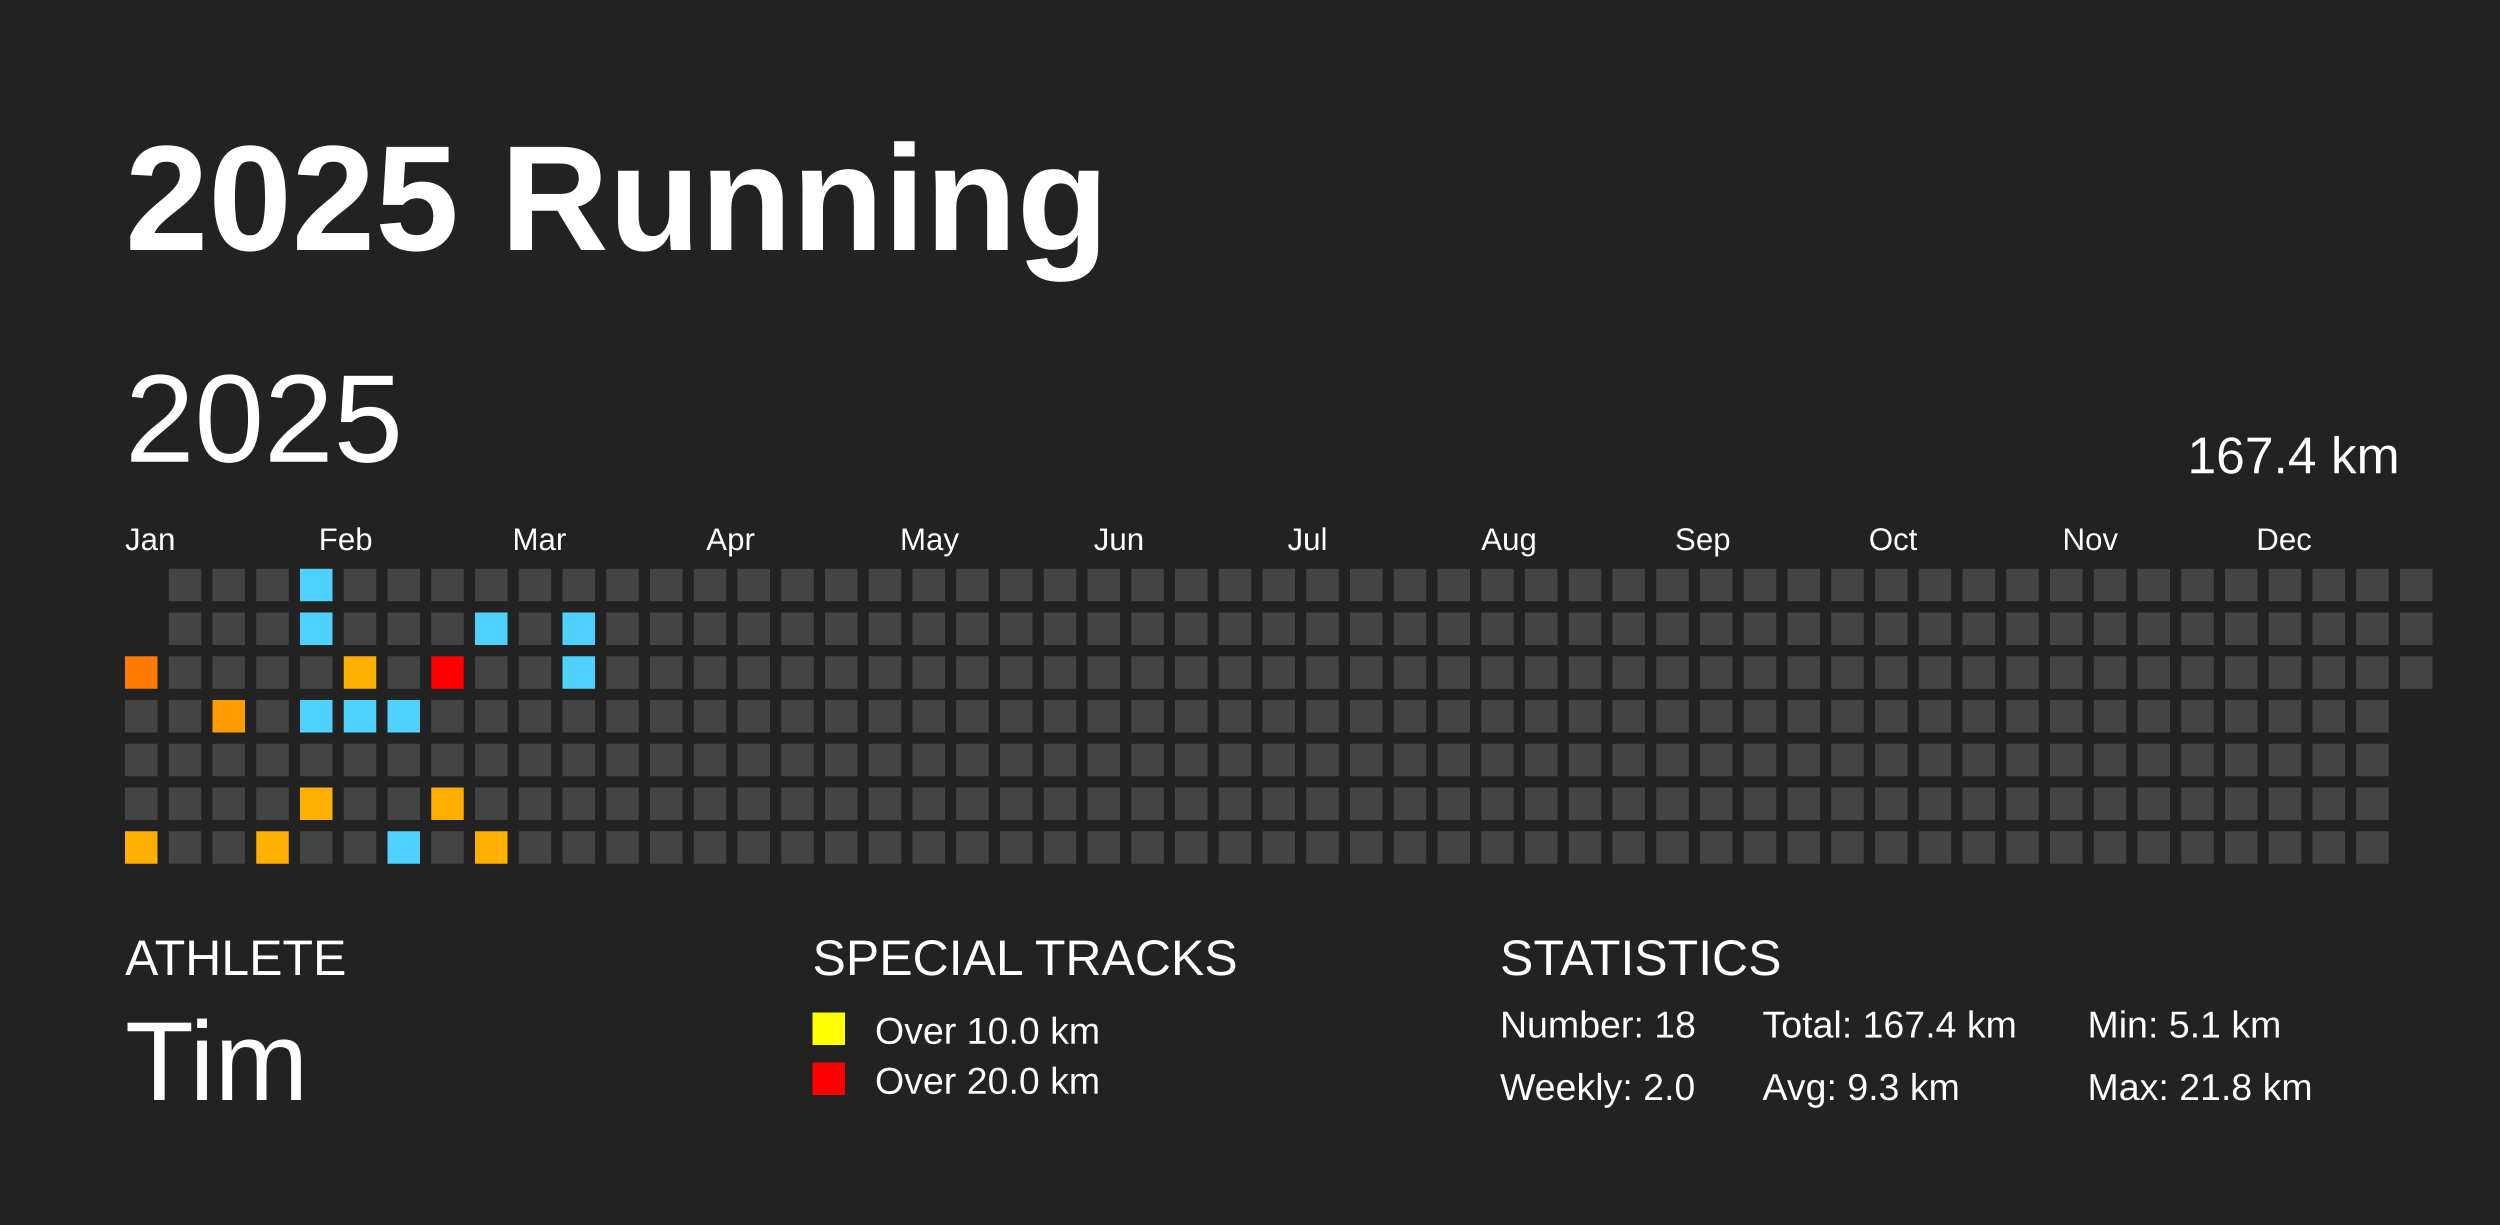
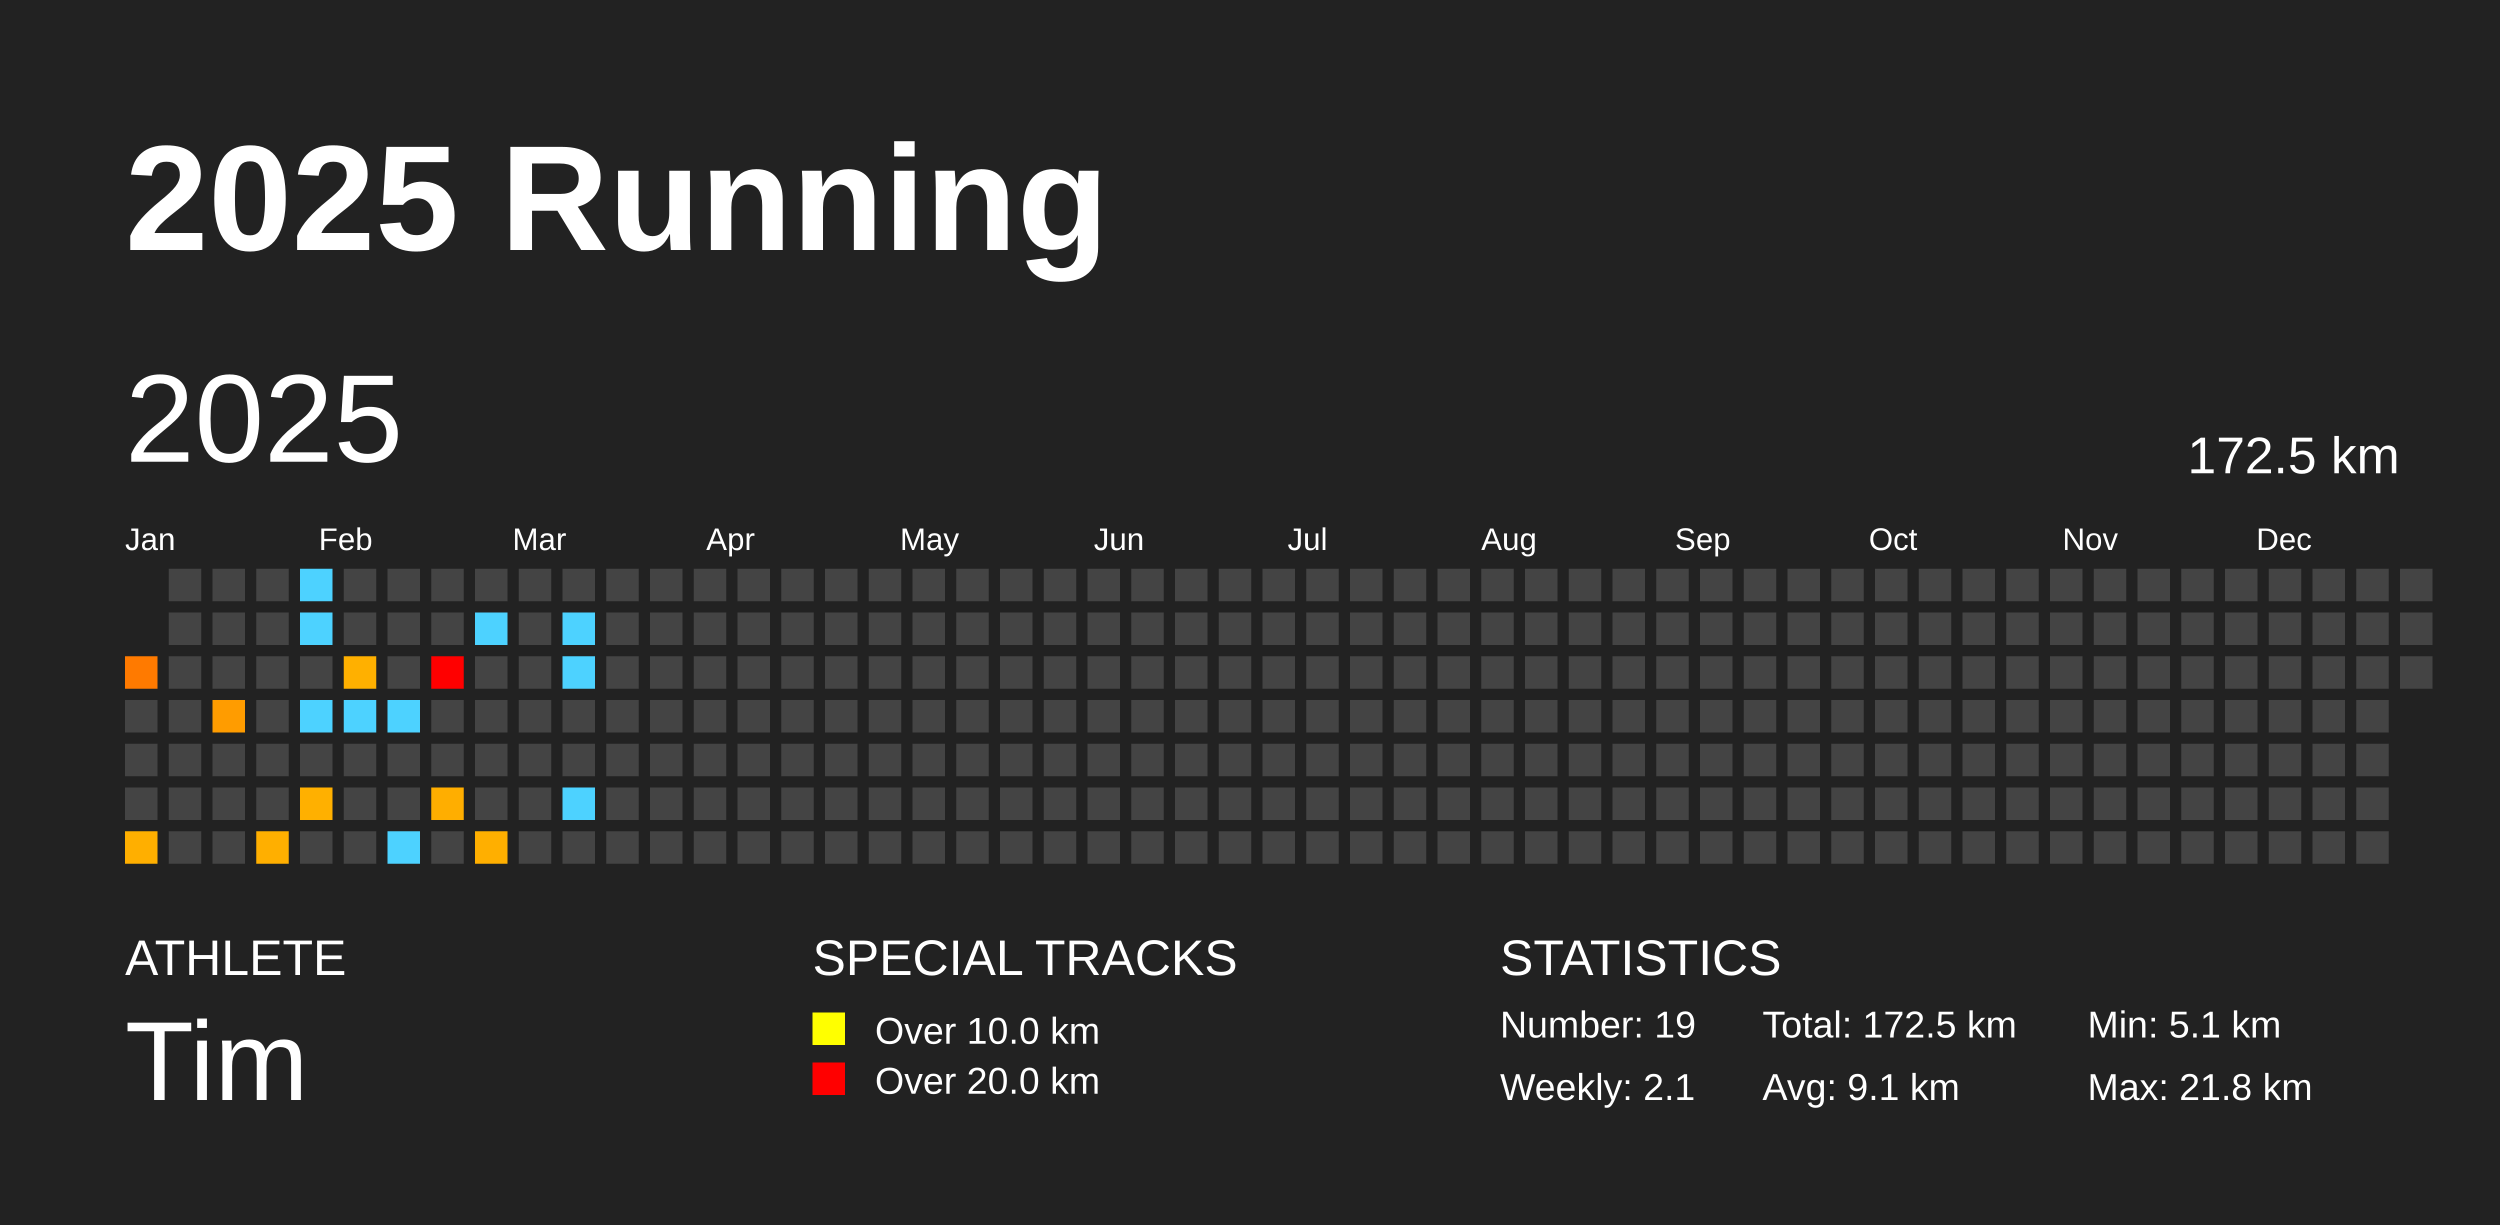
<svg xmlns="http://www.w3.org/2000/svg" baseProfile="full" height="98mm" version="1.1" viewBox="0,0,200,98" width="200mm">
  <defs />
  <rect fill="#222222" height="98" width="200" x="0" y="0" />
  <text fill="#FFFFFF" style="font-size:12px; font-family:Arial; font-weight:bold;" x="10" y="20">2025 Running</text>
  <text fill="#FFFFFF" style="font-size:4px; font-family:Arial" x="10" y="78">ATHLETE</text>
  <text fill="#FFFFFF" style="font-size:9px; font-family:Arial" x="10" y="88">Tim</text>
  <text fill="#FFFFFF" style="font-size:4px; font-family:Arial" x="65" y="78">SPECIAL TRACKS</text>
  <rect fill="yellow" height="2.6" width="2.6" x="65" y="81" />
  <text fill="#FFFFFF" style="font-size:3px; font-family:Arial" x="70" y="83.5">Over 10.0 km</text>
  <rect fill="red" height="2.6" width="2.6" x="65" y="85" />
  <text fill="#FFFFFF" style="font-size:3px; font-family:Arial" x="70" y="87.5">Over 20.0 km</text>
  <text fill="#FFFFFF" style="font-size:4px; font-family:Arial" x="120" y="78">STATISTICS</text>
-   <text fill="#FFFFFF" style="font-size:3px; font-family:Arial" x="120" y="83">Number: 18</text>
-   <text fill="#FFFFFF" style="font-size:3px; font-family:Arial" x="120" y="88">Weekly: 2.0</text>
-   <text fill="#FFFFFF" style="font-size:3px; font-family:Arial" x="141" y="83">Total: 167.4 km</text>
-   <text fill="#FFFFFF" style="font-size:3px; font-family:Arial" x="141" y="88">Avg: 9.3 km</text>
+   <text fill="#FFFFFF" style="font-size:3px; font-family:Arial" x="120" y="83">Number: 19</text>
+   <text fill="#FFFFFF" style="font-size:3px; font-family:Arial" x="120" y="88">Weekly: 2.1</text>
+   <text fill="#FFFFFF" style="font-size:3px; font-family:Arial" x="141" y="83">Total: 172.5 km</text>
+   <text fill="#FFFFFF" style="font-size:3px; font-family:Arial" x="141" y="88">Avg: 9.1 km</text>
  <text fill="#FFFFFF" style="font-size:3px; font-family:Arial" x="167" y="83">Min: 5.1 km</text>
  <text fill="#FFFFFF" style="font-size:3px; font-family:Arial" x="167" y="88">Max: 21.8 km</text>
  <text dominant-baseline="hanging" fill="#FFFFFF" style="font-size:10.0px; font-family:Arial;" x="10" y="30">2025</text>
-   <text dominant-baseline="hanging" fill="#FFFFFF" style="font-size:4.125px; font-family:Arial;" x="175" y="35">167.4 km</text>
+   <text dominant-baseline="hanging" fill="#FFFFFF" style="font-size:4.125px; font-family:Arial;" x="175" y="35">172.5 km</text>
  <text fill="#FFFFFF" style="font-size:2.5px; font-family:Arial" x="10.0" y="44">Jan</text>
  <text fill="#FFFFFF" style="font-size:2.5px; font-family:Arial" x="25.5" y="44">Feb</text>
  <text fill="#FFFFFF" style="font-size:2.5px; font-family:Arial" x="41.0" y="44">Mar</text>
  <text fill="#FFFFFF" style="font-size:2.5px; font-family:Arial" x="56.5" y="44">Apr</text>
  <text fill="#FFFFFF" style="font-size:2.5px; font-family:Arial" x="72.0" y="44">May</text>
  <text fill="#FFFFFF" style="font-size:2.5px; font-family:Arial" x="87.5" y="44">Jun</text>
  <text fill="#FFFFFF" style="font-size:2.5px; font-family:Arial" x="103.0" y="44">Jul</text>
  <text fill="#FFFFFF" style="font-size:2.5px; font-family:Arial" x="118.5" y="44">Aug</text>
  <text fill="#FFFFFF" style="font-size:2.5px; font-family:Arial" x="134.0" y="44">Sep</text>
  <text fill="#FFFFFF" style="font-size:2.5px; font-family:Arial" x="149.5" y="44">Oct</text>
  <text fill="#FFFFFF" style="font-size:2.5px; font-family:Arial" x="165.0" y="44">Nov</text>
  <text fill="#FFFFFF" style="font-size:2.5px; font-family:Arial" x="180.5" y="44">Dec</text>
  <rect fill="#ff7a00" height="2.6" width="2.6" x="10.0" y="52.5" />
  <rect fill="#444444" height="2.6" width="2.6" x="10.0" y="56.0" />
  <rect fill="#444444" height="2.6" width="2.6" x="10.0" y="59.5" />
  <rect fill="#444444" height="2.6" width="2.6" x="10.0" y="63.0" />
  <rect fill="#ffaf00" height="2.6" width="2.6" x="10.0" y="66.5" />
  <rect fill="#444444" height="2.6" width="2.6" x="13.5" y="45.5" />
  <rect fill="#444444" height="2.6" width="2.6" x="13.5" y="49.0" />
  <rect fill="#444444" height="2.6" width="2.6" x="13.5" y="52.5" />
  <rect fill="#444444" height="2.6" width="2.6" x="13.5" y="56.0" />
  <rect fill="#444444" height="2.6" width="2.6" x="13.5" y="59.5" />
  <rect fill="#444444" height="2.6" width="2.6" x="13.5" y="63.0" />
  <rect fill="#444444" height="2.6" width="2.6" x="13.5" y="66.5" />
  <rect fill="#444444" height="2.6" width="2.6" x="17.0" y="45.5" />
  <rect fill="#444444" height="2.6" width="2.6" x="17.0" y="49.0" />
  <rect fill="#444444" height="2.6" width="2.6" x="17.0" y="52.5" />
  <rect fill="#ff9c00" height="2.6" width="2.6" x="17.0" y="56.0" />
  <rect fill="#444444" height="2.6" width="2.6" x="17.0" y="59.5" />
  <rect fill="#444444" height="2.6" width="2.6" x="17.0" y="63.0" />
  <rect fill="#444444" height="2.6" width="2.6" x="17.0" y="66.5" />
  <rect fill="#444444" height="2.6" width="2.6" x="20.5" y="45.5" />
  <rect fill="#444444" height="2.6" width="2.6" x="20.5" y="49.0" />
  <rect fill="#444444" height="2.6" width="2.6" x="20.5" y="52.5" />
  <rect fill="#444444" height="2.6" width="2.6" x="20.5" y="56.0" />
  <rect fill="#444444" height="2.6" width="2.6" x="20.5" y="59.5" />
  <rect fill="#444444" height="2.6" width="2.6" x="20.5" y="63.0" />
  <rect fill="#ffaf00" height="2.6" width="2.6" x="20.5" y="66.5" />
  <rect fill="#4dd2ff" height="2.6" width="2.6" x="24.0" y="45.5" />
  <rect fill="#4dd2ff" height="2.6" width="2.6" x="24.0" y="49.0" />
  <rect fill="#444444" height="2.6" width="2.6" x="24.0" y="52.5" />
  <rect fill="#4dd2ff" height="2.6" width="2.6" x="24.0" y="56.0" />
  <rect fill="#444444" height="2.6" width="2.6" x="24.0" y="59.5" />
  <rect fill="#ffb000" height="2.6" width="2.6" x="24.0" y="63.0" />
  <rect fill="#444444" height="2.6" width="2.6" x="24.0" y="66.5" />
  <rect fill="#444444" height="2.6" width="2.6" x="27.5" y="45.5" />
  <rect fill="#444444" height="2.6" width="2.6" x="27.5" y="49.0" />
  <rect fill="#ffb000" height="2.6" width="2.6" x="27.5" y="52.5" />
  <rect fill="#4dd2ff" height="2.6" width="2.6" x="27.5" y="56.0" />
  <rect fill="#444444" height="2.6" width="2.6" x="27.5" y="59.5" />
  <rect fill="#444444" height="2.6" width="2.6" x="27.5" y="63.0" />
  <rect fill="#444444" height="2.6" width="2.6" x="27.5" y="66.5" />
  <rect fill="#444444" height="2.6" width="2.6" x="31.0" y="45.5" />
  <rect fill="#444444" height="2.6" width="2.6" x="31.0" y="49.0" />
  <rect fill="#444444" height="2.6" width="2.6" x="31.0" y="52.5" />
  <rect fill="#4dd2ff" height="2.6" width="2.6" x="31.0" y="56.0" />
  <rect fill="#444444" height="2.6" width="2.6" x="31.0" y="59.5" />
  <rect fill="#444444" height="2.6" width="2.6" x="31.0" y="63.0" />
  <rect fill="#4dd2ff" height="2.6" width="2.6" x="31.0" y="66.5" />
  <rect fill="#444444" height="2.6" width="2.6" x="34.5" y="45.5" />
  <rect fill="#444444" height="2.6" width="2.6" x="34.5" y="49.0" />
  <rect fill="red" height="2.6" width="2.6" x="34.5" y="52.5" />
  <rect fill="#444444" height="2.6" width="2.6" x="34.5" y="56.0" />
  <rect fill="#444444" height="2.6" width="2.6" x="34.5" y="59.5" />
  <rect fill="#ffae00" height="2.6" width="2.6" x="34.5" y="63.0" />
  <rect fill="#444444" height="2.6" width="2.6" x="34.5" y="66.5" />
  <rect fill="#444444" height="2.6" width="2.6" x="38.0" y="45.5" />
  <rect fill="#4dd2ff" height="2.6" width="2.6" x="38.0" y="49.0" />
  <rect fill="#444444" height="2.6" width="2.6" x="38.0" y="52.5" />
  <rect fill="#444444" height="2.6" width="2.6" x="38.0" y="56.0" />
  <rect fill="#444444" height="2.6" width="2.6" x="38.0" y="59.5" />
  <rect fill="#444444" height="2.6" width="2.6" x="38.0" y="63.0" />
  <rect fill="#ffaf00" height="2.6" width="2.6" x="38.0" y="66.5" />
  <rect fill="#444444" height="2.6" width="2.6" x="41.5" y="45.5" />
  <rect fill="#444444" height="2.6" width="2.6" x="41.5" y="49.0" />
  <rect fill="#444444" height="2.6" width="2.6" x="41.5" y="52.5" />
  <rect fill="#444444" height="2.6" width="2.6" x="41.5" y="56.0" />
  <rect fill="#444444" height="2.6" width="2.6" x="41.5" y="59.5" />
  <rect fill="#444444" height="2.6" width="2.6" x="41.5" y="63.0" />
  <rect fill="#444444" height="2.6" width="2.6" x="41.5" y="66.5" />
  <rect fill="#444444" height="2.6" width="2.6" x="45.0" y="45.5" />
  <rect fill="#4dd2ff" height="2.6" width="2.6" x="45.0" y="49.0" />
  <rect fill="#4dd2ff" height="2.6" width="2.6" x="45.0" y="52.5" />
  <rect fill="#444444" height="2.6" width="2.6" x="45.0" y="56.0" />
  <rect fill="#444444" height="2.6" width="2.6" x="45.0" y="59.5" />
-   <rect fill="#444444" height="2.6" width="2.6" x="45.0" y="63.0" />
+   <rect fill="#4dd2ff" height="2.6" width="2.6" x="45.0" y="63.0" />
  <rect fill="#444444" height="2.6" width="2.6" x="45.0" y="66.5" />
  <rect fill="#444444" height="2.6" width="2.6" x="48.5" y="45.5" />
  <rect fill="#444444" height="2.6" width="2.6" x="48.5" y="49.0" />
  <rect fill="#444444" height="2.6" width="2.6" x="48.5" y="52.5" />
  <rect fill="#444444" height="2.6" width="2.6" x="48.5" y="56.0" />
  <rect fill="#444444" height="2.6" width="2.6" x="48.5" y="59.5" />
  <rect fill="#444444" height="2.6" width="2.6" x="48.5" y="63.0" />
  <rect fill="#444444" height="2.6" width="2.6" x="48.5" y="66.5" />
  <rect fill="#444444" height="2.6" width="2.6" x="52.0" y="45.5" />
  <rect fill="#444444" height="2.6" width="2.6" x="52.0" y="49.0" />
  <rect fill="#444444" height="2.6" width="2.6" x="52.0" y="52.5" />
  <rect fill="#444444" height="2.6" width="2.6" x="52.0" y="56.0" />
  <rect fill="#444444" height="2.6" width="2.6" x="52.0" y="59.5" />
  <rect fill="#444444" height="2.6" width="2.6" x="52.0" y="63.0" />
  <rect fill="#444444" height="2.6" width="2.6" x="52.0" y="66.5" />
  <rect fill="#444444" height="2.6" width="2.6" x="55.5" y="45.5" />
  <rect fill="#444444" height="2.6" width="2.6" x="55.5" y="49.0" />
  <rect fill="#444444" height="2.6" width="2.6" x="55.5" y="52.5" />
  <rect fill="#444444" height="2.6" width="2.6" x="55.5" y="56.0" />
  <rect fill="#444444" height="2.6" width="2.6" x="55.5" y="59.5" />
  <rect fill="#444444" height="2.6" width="2.6" x="55.5" y="63.0" />
  <rect fill="#444444" height="2.6" width="2.6" x="55.5" y="66.5" />
  <rect fill="#444444" height="2.6" width="2.6" x="59.0" y="45.5" />
  <rect fill="#444444" height="2.6" width="2.6" x="59.0" y="49.0" />
  <rect fill="#444444" height="2.6" width="2.6" x="59.0" y="52.5" />
  <rect fill="#444444" height="2.6" width="2.6" x="59.0" y="56.0" />
  <rect fill="#444444" height="2.6" width="2.6" x="59.0" y="59.5" />
  <rect fill="#444444" height="2.6" width="2.6" x="59.0" y="63.0" />
  <rect fill="#444444" height="2.6" width="2.6" x="59.0" y="66.5" />
  <rect fill="#444444" height="2.6" width="2.6" x="62.5" y="45.5" />
  <rect fill="#444444" height="2.6" width="2.6" x="62.5" y="49.0" />
  <rect fill="#444444" height="2.6" width="2.6" x="62.5" y="52.5" />
  <rect fill="#444444" height="2.6" width="2.6" x="62.5" y="56.0" />
  <rect fill="#444444" height="2.6" width="2.6" x="62.5" y="59.5" />
  <rect fill="#444444" height="2.6" width="2.6" x="62.5" y="63.0" />
  <rect fill="#444444" height="2.6" width="2.6" x="62.5" y="66.5" />
  <rect fill="#444444" height="2.6" width="2.6" x="66.0" y="45.5" />
  <rect fill="#444444" height="2.6" width="2.6" x="66.0" y="49.0" />
  <rect fill="#444444" height="2.6" width="2.6" x="66.0" y="52.5" />
  <rect fill="#444444" height="2.6" width="2.6" x="66.0" y="56.0" />
  <rect fill="#444444" height="2.6" width="2.6" x="66.0" y="59.5" />
  <rect fill="#444444" height="2.6" width="2.6" x="66.0" y="63.0" />
  <rect fill="#444444" height="2.6" width="2.6" x="66.0" y="66.5" />
  <rect fill="#444444" height="2.6" width="2.6" x="69.5" y="45.5" />
  <rect fill="#444444" height="2.6" width="2.6" x="69.5" y="49.0" />
  <rect fill="#444444" height="2.6" width="2.6" x="69.5" y="52.5" />
  <rect fill="#444444" height="2.6" width="2.6" x="69.5" y="56.0" />
  <rect fill="#444444" height="2.6" width="2.6" x="69.5" y="59.5" />
  <rect fill="#444444" height="2.6" width="2.6" x="69.5" y="63.0" />
  <rect fill="#444444" height="2.6" width="2.6" x="69.5" y="66.5" />
  <rect fill="#444444" height="2.6" width="2.6" x="73.0" y="45.5" />
  <rect fill="#444444" height="2.6" width="2.6" x="73.0" y="49.0" />
  <rect fill="#444444" height="2.6" width="2.6" x="73.0" y="52.5" />
  <rect fill="#444444" height="2.6" width="2.6" x="73.0" y="56.0" />
  <rect fill="#444444" height="2.6" width="2.6" x="73.0" y="59.5" />
  <rect fill="#444444" height="2.6" width="2.6" x="73.0" y="63.0" />
  <rect fill="#444444" height="2.6" width="2.6" x="73.0" y="66.5" />
  <rect fill="#444444" height="2.6" width="2.6" x="76.5" y="45.5" />
  <rect fill="#444444" height="2.6" width="2.6" x="76.5" y="49.0" />
  <rect fill="#444444" height="2.6" width="2.6" x="76.5" y="52.5" />
  <rect fill="#444444" height="2.6" width="2.6" x="76.5" y="56.0" />
  <rect fill="#444444" height="2.6" width="2.6" x="76.5" y="59.5" />
  <rect fill="#444444" height="2.6" width="2.6" x="76.5" y="63.0" />
  <rect fill="#444444" height="2.6" width="2.6" x="76.5" y="66.5" />
  <rect fill="#444444" height="2.6" width="2.6" x="80.0" y="45.5" />
  <rect fill="#444444" height="2.6" width="2.6" x="80.0" y="49.0" />
  <rect fill="#444444" height="2.6" width="2.6" x="80.0" y="52.5" />
  <rect fill="#444444" height="2.6" width="2.6" x="80.0" y="56.0" />
  <rect fill="#444444" height="2.6" width="2.6" x="80.0" y="59.5" />
  <rect fill="#444444" height="2.6" width="2.6" x="80.0" y="63.0" />
  <rect fill="#444444" height="2.6" width="2.6" x="80.0" y="66.5" />
  <rect fill="#444444" height="2.6" width="2.6" x="83.5" y="45.5" />
  <rect fill="#444444" height="2.6" width="2.6" x="83.5" y="49.0" />
  <rect fill="#444444" height="2.6" width="2.6" x="83.5" y="52.5" />
  <rect fill="#444444" height="2.6" width="2.6" x="83.5" y="56.0" />
  <rect fill="#444444" height="2.6" width="2.6" x="83.5" y="59.5" />
  <rect fill="#444444" height="2.6" width="2.6" x="83.5" y="63.0" />
  <rect fill="#444444" height="2.6" width="2.6" x="83.5" y="66.5" />
  <rect fill="#444444" height="2.6" width="2.6" x="87.0" y="45.5" />
  <rect fill="#444444" height="2.6" width="2.6" x="87.0" y="49.0" />
  <rect fill="#444444" height="2.6" width="2.6" x="87.0" y="52.5" />
  <rect fill="#444444" height="2.6" width="2.6" x="87.0" y="56.0" />
  <rect fill="#444444" height="2.6" width="2.6" x="87.0" y="59.5" />
  <rect fill="#444444" height="2.6" width="2.6" x="87.0" y="63.0" />
  <rect fill="#444444" height="2.6" width="2.6" x="87.0" y="66.5" />
  <rect fill="#444444" height="2.6" width="2.6" x="90.5" y="45.5" />
  <rect fill="#444444" height="2.6" width="2.6" x="90.5" y="49.0" />
  <rect fill="#444444" height="2.6" width="2.6" x="90.5" y="52.5" />
  <rect fill="#444444" height="2.6" width="2.6" x="90.5" y="56.0" />
  <rect fill="#444444" height="2.6" width="2.6" x="90.5" y="59.5" />
  <rect fill="#444444" height="2.6" width="2.6" x="90.5" y="63.0" />
  <rect fill="#444444" height="2.6" width="2.6" x="90.5" y="66.5" />
  <rect fill="#444444" height="2.6" width="2.6" x="94.0" y="45.5" />
  <rect fill="#444444" height="2.6" width="2.6" x="94.0" y="49.0" />
  <rect fill="#444444" height="2.6" width="2.6" x="94.0" y="52.5" />
  <rect fill="#444444" height="2.6" width="2.6" x="94.0" y="56.0" />
  <rect fill="#444444" height="2.6" width="2.6" x="94.0" y="59.5" />
  <rect fill="#444444" height="2.6" width="2.6" x="94.0" y="63.0" />
  <rect fill="#444444" height="2.6" width="2.6" x="94.0" y="66.5" />
  <rect fill="#444444" height="2.6" width="2.6" x="97.5" y="45.5" />
  <rect fill="#444444" height="2.6" width="2.6" x="97.5" y="49.0" />
  <rect fill="#444444" height="2.6" width="2.6" x="97.5" y="52.5" />
  <rect fill="#444444" height="2.6" width="2.6" x="97.5" y="56.0" />
  <rect fill="#444444" height="2.6" width="2.6" x="97.5" y="59.5" />
  <rect fill="#444444" height="2.6" width="2.6" x="97.5" y="63.0" />
  <rect fill="#444444" height="2.6" width="2.6" x="97.5" y="66.5" />
  <rect fill="#444444" height="2.6" width="2.6" x="101.0" y="45.5" />
  <rect fill="#444444" height="2.6" width="2.6" x="101.0" y="49.0" />
  <rect fill="#444444" height="2.6" width="2.6" x="101.0" y="52.5" />
  <rect fill="#444444" height="2.6" width="2.6" x="101.0" y="56.0" />
  <rect fill="#444444" height="2.6" width="2.6" x="101.0" y="59.5" />
  <rect fill="#444444" height="2.6" width="2.6" x="101.0" y="63.0" />
  <rect fill="#444444" height="2.6" width="2.6" x="101.0" y="66.5" />
  <rect fill="#444444" height="2.6" width="2.6" x="104.5" y="45.5" />
  <rect fill="#444444" height="2.6" width="2.6" x="104.5" y="49.0" />
  <rect fill="#444444" height="2.6" width="2.6" x="104.5" y="52.5" />
  <rect fill="#444444" height="2.6" width="2.6" x="104.5" y="56.0" />
  <rect fill="#444444" height="2.6" width="2.6" x="104.5" y="59.5" />
  <rect fill="#444444" height="2.6" width="2.6" x="104.5" y="63.0" />
  <rect fill="#444444" height="2.6" width="2.6" x="104.5" y="66.5" />
  <rect fill="#444444" height="2.6" width="2.6" x="108.0" y="45.5" />
  <rect fill="#444444" height="2.6" width="2.6" x="108.0" y="49.0" />
  <rect fill="#444444" height="2.6" width="2.6" x="108.0" y="52.5" />
  <rect fill="#444444" height="2.6" width="2.6" x="108.0" y="56.0" />
  <rect fill="#444444" height="2.6" width="2.6" x="108.0" y="59.5" />
  <rect fill="#444444" height="2.6" width="2.6" x="108.0" y="63.0" />
  <rect fill="#444444" height="2.6" width="2.6" x="108.0" y="66.5" />
  <rect fill="#444444" height="2.6" width="2.6" x="111.5" y="45.5" />
  <rect fill="#444444" height="2.6" width="2.6" x="111.5" y="49.0" />
  <rect fill="#444444" height="2.6" width="2.6" x="111.5" y="52.5" />
  <rect fill="#444444" height="2.6" width="2.6" x="111.5" y="56.0" />
  <rect fill="#444444" height="2.6" width="2.6" x="111.5" y="59.5" />
  <rect fill="#444444" height="2.6" width="2.6" x="111.5" y="63.0" />
  <rect fill="#444444" height="2.6" width="2.6" x="111.5" y="66.5" />
  <rect fill="#444444" height="2.6" width="2.6" x="115.0" y="45.5" />
  <rect fill="#444444" height="2.6" width="2.6" x="115.0" y="49.0" />
  <rect fill="#444444" height="2.6" width="2.6" x="115.0" y="52.5" />
  <rect fill="#444444" height="2.6" width="2.6" x="115.0" y="56.0" />
  <rect fill="#444444" height="2.6" width="2.6" x="115.0" y="59.5" />
  <rect fill="#444444" height="2.6" width="2.6" x="115.0" y="63.0" />
  <rect fill="#444444" height="2.6" width="2.6" x="115.0" y="66.5" />
  <rect fill="#444444" height="2.6" width="2.6" x="118.5" y="45.5" />
  <rect fill="#444444" height="2.6" width="2.6" x="118.5" y="49.0" />
  <rect fill="#444444" height="2.6" width="2.6" x="118.5" y="52.5" />
  <rect fill="#444444" height="2.6" width="2.6" x="118.5" y="56.0" />
  <rect fill="#444444" height="2.6" width="2.6" x="118.5" y="59.5" />
  <rect fill="#444444" height="2.6" width="2.6" x="118.5" y="63.0" />
  <rect fill="#444444" height="2.6" width="2.6" x="118.5" y="66.5" />
  <rect fill="#444444" height="2.6" width="2.6" x="122.0" y="45.5" />
  <rect fill="#444444" height="2.6" width="2.6" x="122.0" y="49.0" />
  <rect fill="#444444" height="2.6" width="2.6" x="122.0" y="52.5" />
  <rect fill="#444444" height="2.6" width="2.6" x="122.0" y="56.0" />
  <rect fill="#444444" height="2.6" width="2.6" x="122.0" y="59.5" />
  <rect fill="#444444" height="2.6" width="2.6" x="122.0" y="63.0" />
  <rect fill="#444444" height="2.6" width="2.6" x="122.0" y="66.5" />
  <rect fill="#444444" height="2.6" width="2.6" x="125.5" y="45.5" />
  <rect fill="#444444" height="2.6" width="2.6" x="125.5" y="49.0" />
  <rect fill="#444444" height="2.6" width="2.6" x="125.5" y="52.5" />
  <rect fill="#444444" height="2.6" width="2.6" x="125.5" y="56.0" />
  <rect fill="#444444" height="2.6" width="2.6" x="125.5" y="59.5" />
  <rect fill="#444444" height="2.6" width="2.6" x="125.5" y="63.0" />
  <rect fill="#444444" height="2.6" width="2.6" x="125.5" y="66.5" />
  <rect fill="#444444" height="2.6" width="2.6" x="129.0" y="45.5" />
  <rect fill="#444444" height="2.6" width="2.6" x="129.0" y="49.0" />
  <rect fill="#444444" height="2.6" width="2.6" x="129.0" y="52.5" />
  <rect fill="#444444" height="2.6" width="2.6" x="129.0" y="56.0" />
  <rect fill="#444444" height="2.6" width="2.6" x="129.0" y="59.5" />
  <rect fill="#444444" height="2.6" width="2.6" x="129.0" y="63.0" />
  <rect fill="#444444" height="2.6" width="2.6" x="129.0" y="66.5" />
  <rect fill="#444444" height="2.6" width="2.6" x="132.5" y="45.5" />
  <rect fill="#444444" height="2.6" width="2.6" x="132.5" y="49.0" />
  <rect fill="#444444" height="2.6" width="2.6" x="132.5" y="52.5" />
  <rect fill="#444444" height="2.6" width="2.6" x="132.5" y="56.0" />
  <rect fill="#444444" height="2.6" width="2.6" x="132.5" y="59.5" />
  <rect fill="#444444" height="2.6" width="2.6" x="132.5" y="63.0" />
  <rect fill="#444444" height="2.6" width="2.6" x="132.5" y="66.5" />
  <rect fill="#444444" height="2.6" width="2.6" x="136.0" y="45.5" />
  <rect fill="#444444" height="2.6" width="2.6" x="136.0" y="49.0" />
  <rect fill="#444444" height="2.6" width="2.6" x="136.0" y="52.5" />
  <rect fill="#444444" height="2.6" width="2.6" x="136.0" y="56.0" />
  <rect fill="#444444" height="2.6" width="2.6" x="136.0" y="59.5" />
  <rect fill="#444444" height="2.6" width="2.6" x="136.0" y="63.0" />
  <rect fill="#444444" height="2.6" width="2.6" x="136.0" y="66.5" />
  <rect fill="#444444" height="2.6" width="2.6" x="139.5" y="45.5" />
  <rect fill="#444444" height="2.6" width="2.6" x="139.5" y="49.0" />
  <rect fill="#444444" height="2.6" width="2.6" x="139.5" y="52.5" />
  <rect fill="#444444" height="2.6" width="2.6" x="139.5" y="56.0" />
  <rect fill="#444444" height="2.6" width="2.6" x="139.5" y="59.5" />
  <rect fill="#444444" height="2.6" width="2.6" x="139.5" y="63.0" />
  <rect fill="#444444" height="2.6" width="2.6" x="139.5" y="66.5" />
  <rect fill="#444444" height="2.6" width="2.6" x="143.0" y="45.5" />
  <rect fill="#444444" height="2.6" width="2.6" x="143.0" y="49.0" />
  <rect fill="#444444" height="2.6" width="2.6" x="143.0" y="52.5" />
  <rect fill="#444444" height="2.6" width="2.6" x="143.0" y="56.0" />
  <rect fill="#444444" height="2.6" width="2.6" x="143.0" y="59.5" />
  <rect fill="#444444" height="2.6" width="2.6" x="143.0" y="63.0" />
  <rect fill="#444444" height="2.6" width="2.6" x="143.0" y="66.5" />
  <rect fill="#444444" height="2.6" width="2.6" x="146.5" y="45.5" />
  <rect fill="#444444" height="2.6" width="2.6" x="146.5" y="49.0" />
  <rect fill="#444444" height="2.6" width="2.6" x="146.5" y="52.5" />
  <rect fill="#444444" height="2.6" width="2.6" x="146.5" y="56.0" />
  <rect fill="#444444" height="2.6" width="2.6" x="146.5" y="59.5" />
  <rect fill="#444444" height="2.6" width="2.6" x="146.5" y="63.0" />
  <rect fill="#444444" height="2.6" width="2.6" x="146.5" y="66.5" />
  <rect fill="#444444" height="2.6" width="2.6" x="150.0" y="45.5" />
  <rect fill="#444444" height="2.6" width="2.6" x="150.0" y="49.0" />
  <rect fill="#444444" height="2.6" width="2.6" x="150.0" y="52.5" />
  <rect fill="#444444" height="2.6" width="2.6" x="150.0" y="56.0" />
  <rect fill="#444444" height="2.6" width="2.6" x="150.0" y="59.5" />
  <rect fill="#444444" height="2.6" width="2.6" x="150.0" y="63.0" />
  <rect fill="#444444" height="2.6" width="2.6" x="150.0" y="66.5" />
  <rect fill="#444444" height="2.6" width="2.6" x="153.5" y="45.5" />
  <rect fill="#444444" height="2.6" width="2.6" x="153.5" y="49.0" />
  <rect fill="#444444" height="2.6" width="2.6" x="153.5" y="52.5" />
  <rect fill="#444444" height="2.6" width="2.6" x="153.5" y="56.0" />
  <rect fill="#444444" height="2.6" width="2.6" x="153.5" y="59.5" />
  <rect fill="#444444" height="2.6" width="2.6" x="153.5" y="63.0" />
  <rect fill="#444444" height="2.6" width="2.6" x="153.5" y="66.5" />
  <rect fill="#444444" height="2.6" width="2.6" x="157.0" y="45.5" />
  <rect fill="#444444" height="2.6" width="2.6" x="157.0" y="49.0" />
  <rect fill="#444444" height="2.6" width="2.6" x="157.0" y="52.5" />
  <rect fill="#444444" height="2.6" width="2.6" x="157.0" y="56.0" />
  <rect fill="#444444" height="2.6" width="2.6" x="157.0" y="59.5" />
  <rect fill="#444444" height="2.6" width="2.6" x="157.0" y="63.0" />
  <rect fill="#444444" height="2.6" width="2.6" x="157.0" y="66.5" />
  <rect fill="#444444" height="2.6" width="2.6" x="160.5" y="45.5" />
  <rect fill="#444444" height="2.6" width="2.6" x="160.5" y="49.0" />
  <rect fill="#444444" height="2.6" width="2.6" x="160.5" y="52.5" />
  <rect fill="#444444" height="2.6" width="2.6" x="160.5" y="56.0" />
  <rect fill="#444444" height="2.6" width="2.6" x="160.5" y="59.5" />
  <rect fill="#444444" height="2.6" width="2.6" x="160.5" y="63.0" />
  <rect fill="#444444" height="2.6" width="2.6" x="160.5" y="66.5" />
  <rect fill="#444444" height="2.6" width="2.6" x="164.0" y="45.5" />
  <rect fill="#444444" height="2.6" width="2.6" x="164.0" y="49.0" />
  <rect fill="#444444" height="2.6" width="2.6" x="164.0" y="52.5" />
  <rect fill="#444444" height="2.6" width="2.6" x="164.0" y="56.0" />
  <rect fill="#444444" height="2.6" width="2.6" x="164.0" y="59.5" />
  <rect fill="#444444" height="2.6" width="2.6" x="164.0" y="63.0" />
  <rect fill="#444444" height="2.6" width="2.6" x="164.0" y="66.5" />
  <rect fill="#444444" height="2.6" width="2.6" x="167.5" y="45.5" />
  <rect fill="#444444" height="2.6" width="2.6" x="167.5" y="49.0" />
  <rect fill="#444444" height="2.6" width="2.6" x="167.5" y="52.5" />
  <rect fill="#444444" height="2.6" width="2.6" x="167.5" y="56.0" />
  <rect fill="#444444" height="2.6" width="2.6" x="167.5" y="59.5" />
  <rect fill="#444444" height="2.6" width="2.6" x="167.5" y="63.0" />
  <rect fill="#444444" height="2.6" width="2.6" x="167.5" y="66.5" />
  <rect fill="#444444" height="2.6" width="2.6" x="171.0" y="45.5" />
  <rect fill="#444444" height="2.6" width="2.6" x="171.0" y="49.0" />
  <rect fill="#444444" height="2.6" width="2.6" x="171.0" y="52.5" />
  <rect fill="#444444" height="2.6" width="2.6" x="171.0" y="56.0" />
  <rect fill="#444444" height="2.6" width="2.6" x="171.0" y="59.5" />
  <rect fill="#444444" height="2.6" width="2.6" x="171.0" y="63.0" />
  <rect fill="#444444" height="2.6" width="2.6" x="171.0" y="66.5" />
  <rect fill="#444444" height="2.6" width="2.6" x="174.5" y="45.5" />
  <rect fill="#444444" height="2.6" width="2.6" x="174.5" y="49.0" />
  <rect fill="#444444" height="2.6" width="2.6" x="174.5" y="52.5" />
  <rect fill="#444444" height="2.6" width="2.6" x="174.5" y="56.0" />
  <rect fill="#444444" height="2.6" width="2.6" x="174.5" y="59.5" />
  <rect fill="#444444" height="2.6" width="2.6" x="174.5" y="63.0" />
  <rect fill="#444444" height="2.6" width="2.6" x="174.5" y="66.5" />
  <rect fill="#444444" height="2.6" width="2.6" x="178.0" y="45.5" />
  <rect fill="#444444" height="2.6" width="2.6" x="178.0" y="49.0" />
  <rect fill="#444444" height="2.6" width="2.6" x="178.0" y="52.5" />
  <rect fill="#444444" height="2.6" width="2.6" x="178.0" y="56.0" />
  <rect fill="#444444" height="2.6" width="2.6" x="178.0" y="59.5" />
  <rect fill="#444444" height="2.6" width="2.6" x="178.0" y="63.0" />
  <rect fill="#444444" height="2.6" width="2.6" x="178.0" y="66.5" />
  <rect fill="#444444" height="2.6" width="2.6" x="181.5" y="45.5" />
  <rect fill="#444444" height="2.6" width="2.6" x="181.5" y="49.0" />
  <rect fill="#444444" height="2.6" width="2.6" x="181.5" y="52.5" />
  <rect fill="#444444" height="2.6" width="2.6" x="181.5" y="56.0" />
  <rect fill="#444444" height="2.6" width="2.6" x="181.5" y="59.5" />
  <rect fill="#444444" height="2.6" width="2.6" x="181.5" y="63.0" />
  <rect fill="#444444" height="2.6" width="2.6" x="181.5" y="66.5" />
  <rect fill="#444444" height="2.6" width="2.6" x="185.0" y="45.5" />
  <rect fill="#444444" height="2.6" width="2.6" x="185.0" y="49.0" />
  <rect fill="#444444" height="2.6" width="2.6" x="185.0" y="52.5" />
  <rect fill="#444444" height="2.6" width="2.6" x="185.0" y="56.0" />
  <rect fill="#444444" height="2.6" width="2.6" x="185.0" y="59.5" />
  <rect fill="#444444" height="2.6" width="2.6" x="185.0" y="63.0" />
  <rect fill="#444444" height="2.6" width="2.6" x="185.0" y="66.5" />
  <rect fill="#444444" height="2.6" width="2.6" x="188.5" y="45.5" />
  <rect fill="#444444" height="2.6" width="2.6" x="188.5" y="49.0" />
  <rect fill="#444444" height="2.6" width="2.6" x="188.5" y="52.5" />
  <rect fill="#444444" height="2.6" width="2.6" x="188.5" y="56.0" />
  <rect fill="#444444" height="2.6" width="2.6" x="188.5" y="59.5" />
  <rect fill="#444444" height="2.6" width="2.6" x="188.5" y="63.0" />
  <rect fill="#444444" height="2.6" width="2.6" x="188.5" y="66.5" />
  <rect fill="#444444" height="2.6" width="2.6" x="192.0" y="45.5" />
  <rect fill="#444444" height="2.6" width="2.6" x="192.0" y="49.0" />
  <rect fill="#444444" height="2.6" width="2.6" x="192.0" y="52.5" />
</svg>
